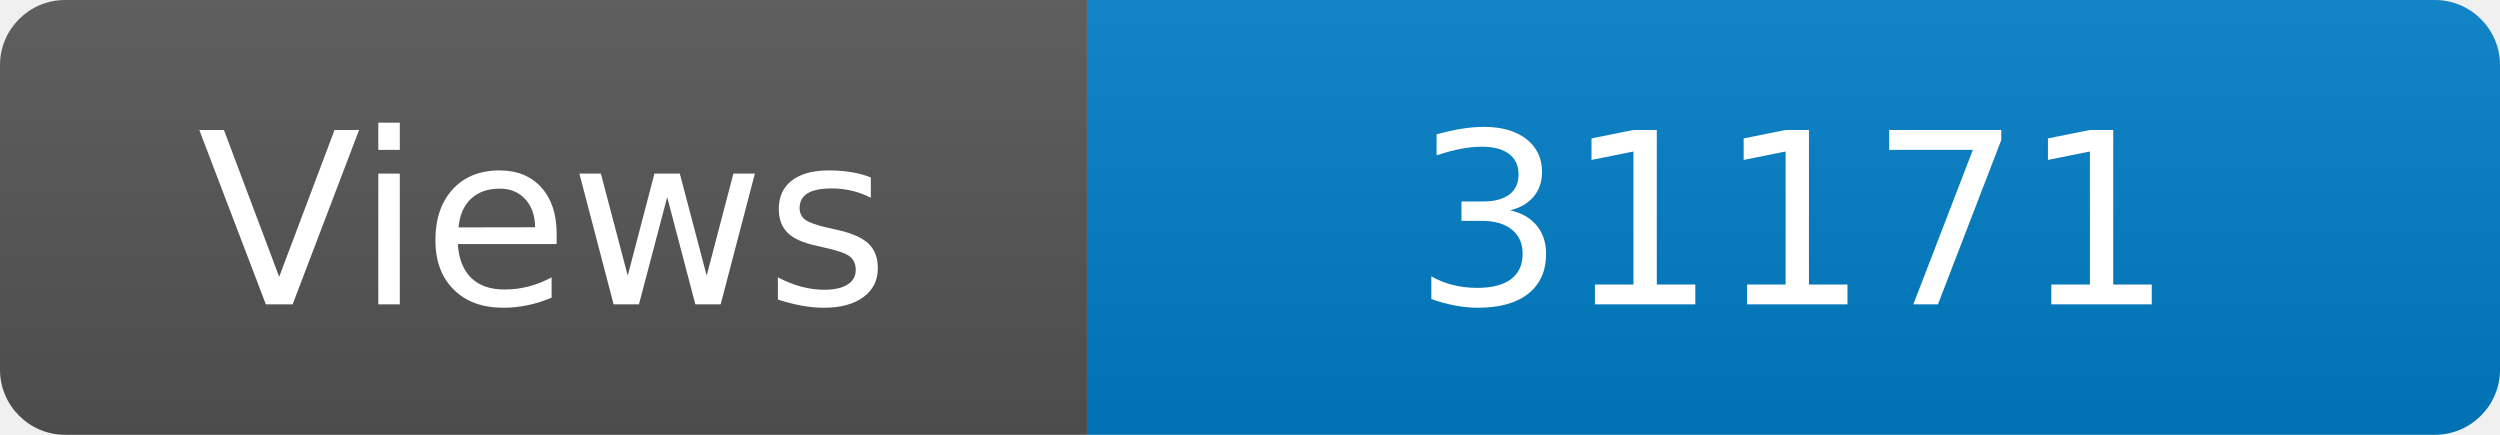
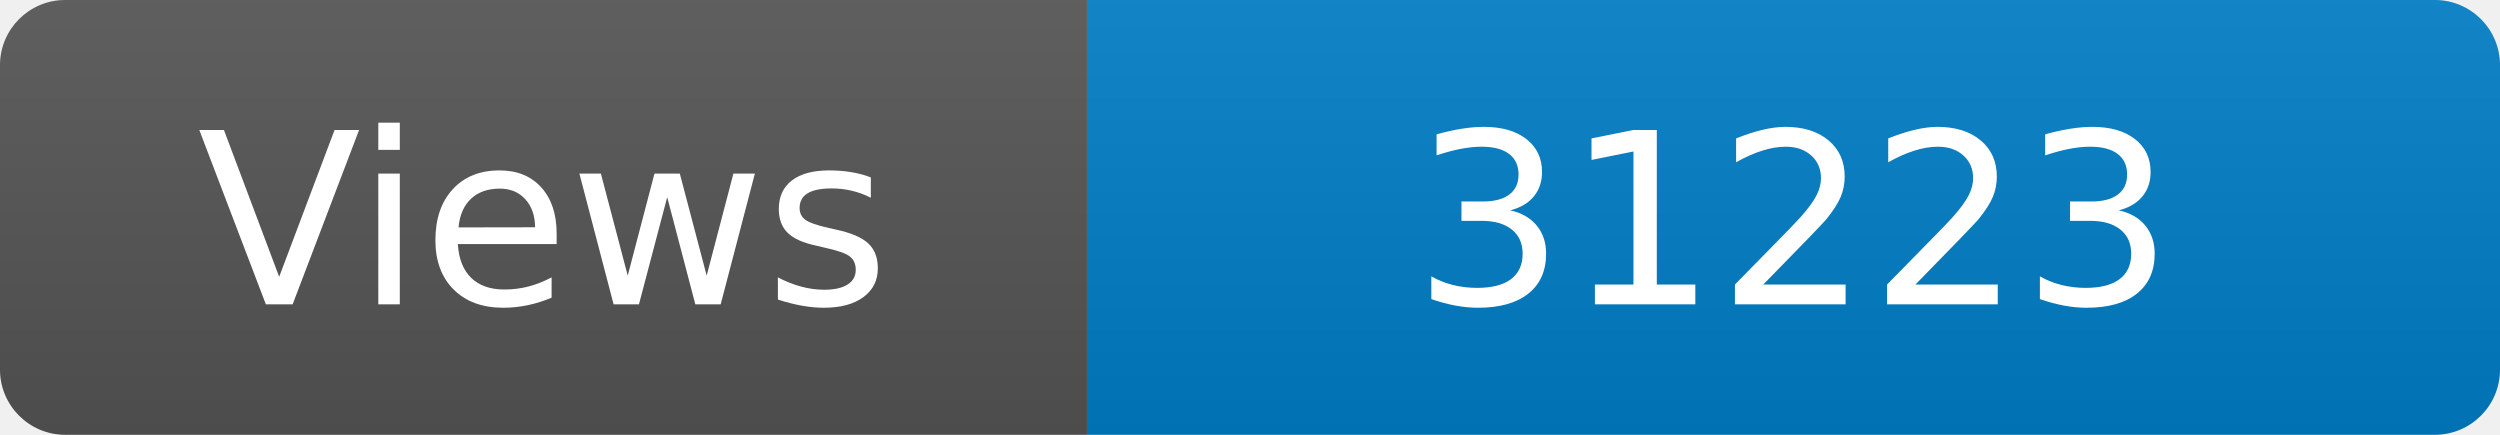
<svg xmlns="http://www.w3.org/2000/svg" width="115" height="20" role="img" aria-label="Maintained?: yes">
  <linearGradient id="s" x2="0" y2="100%">
    <stop offset="0" stop-color="#bbb" stop-opacity=".1" />
    <stop offset="1" stop-opacity=".1" />
  </linearGradient>
  <clipPath id="r">
    <rect width="115" height="20" rx="3" fill="#fff" />
  </clipPath>
  <g clip-path="url(#r)">
    <rect width="50" height="20" fill="#555" />
    <rect x="50" width="160" height="20" fill="#007ec6" />
    <rect width="115" height="20" fill="url(#s)" />
  </g>
  <g fill="#fff" text-anchor="middle" font-family="Verdana,Geneva,DejaVu Sans,sans-serif" font-size="110">
    <text x="250" y="140" transform="scale(.1)" fill="#fff">Views</text>
-     <text x="825" y="140" transform="scale(.1)" fill="#fff">31171</text>
+     <text x="825" y="140" transform="scale(.1)" fill="#fff">31223</text>
  </g>
</svg>
